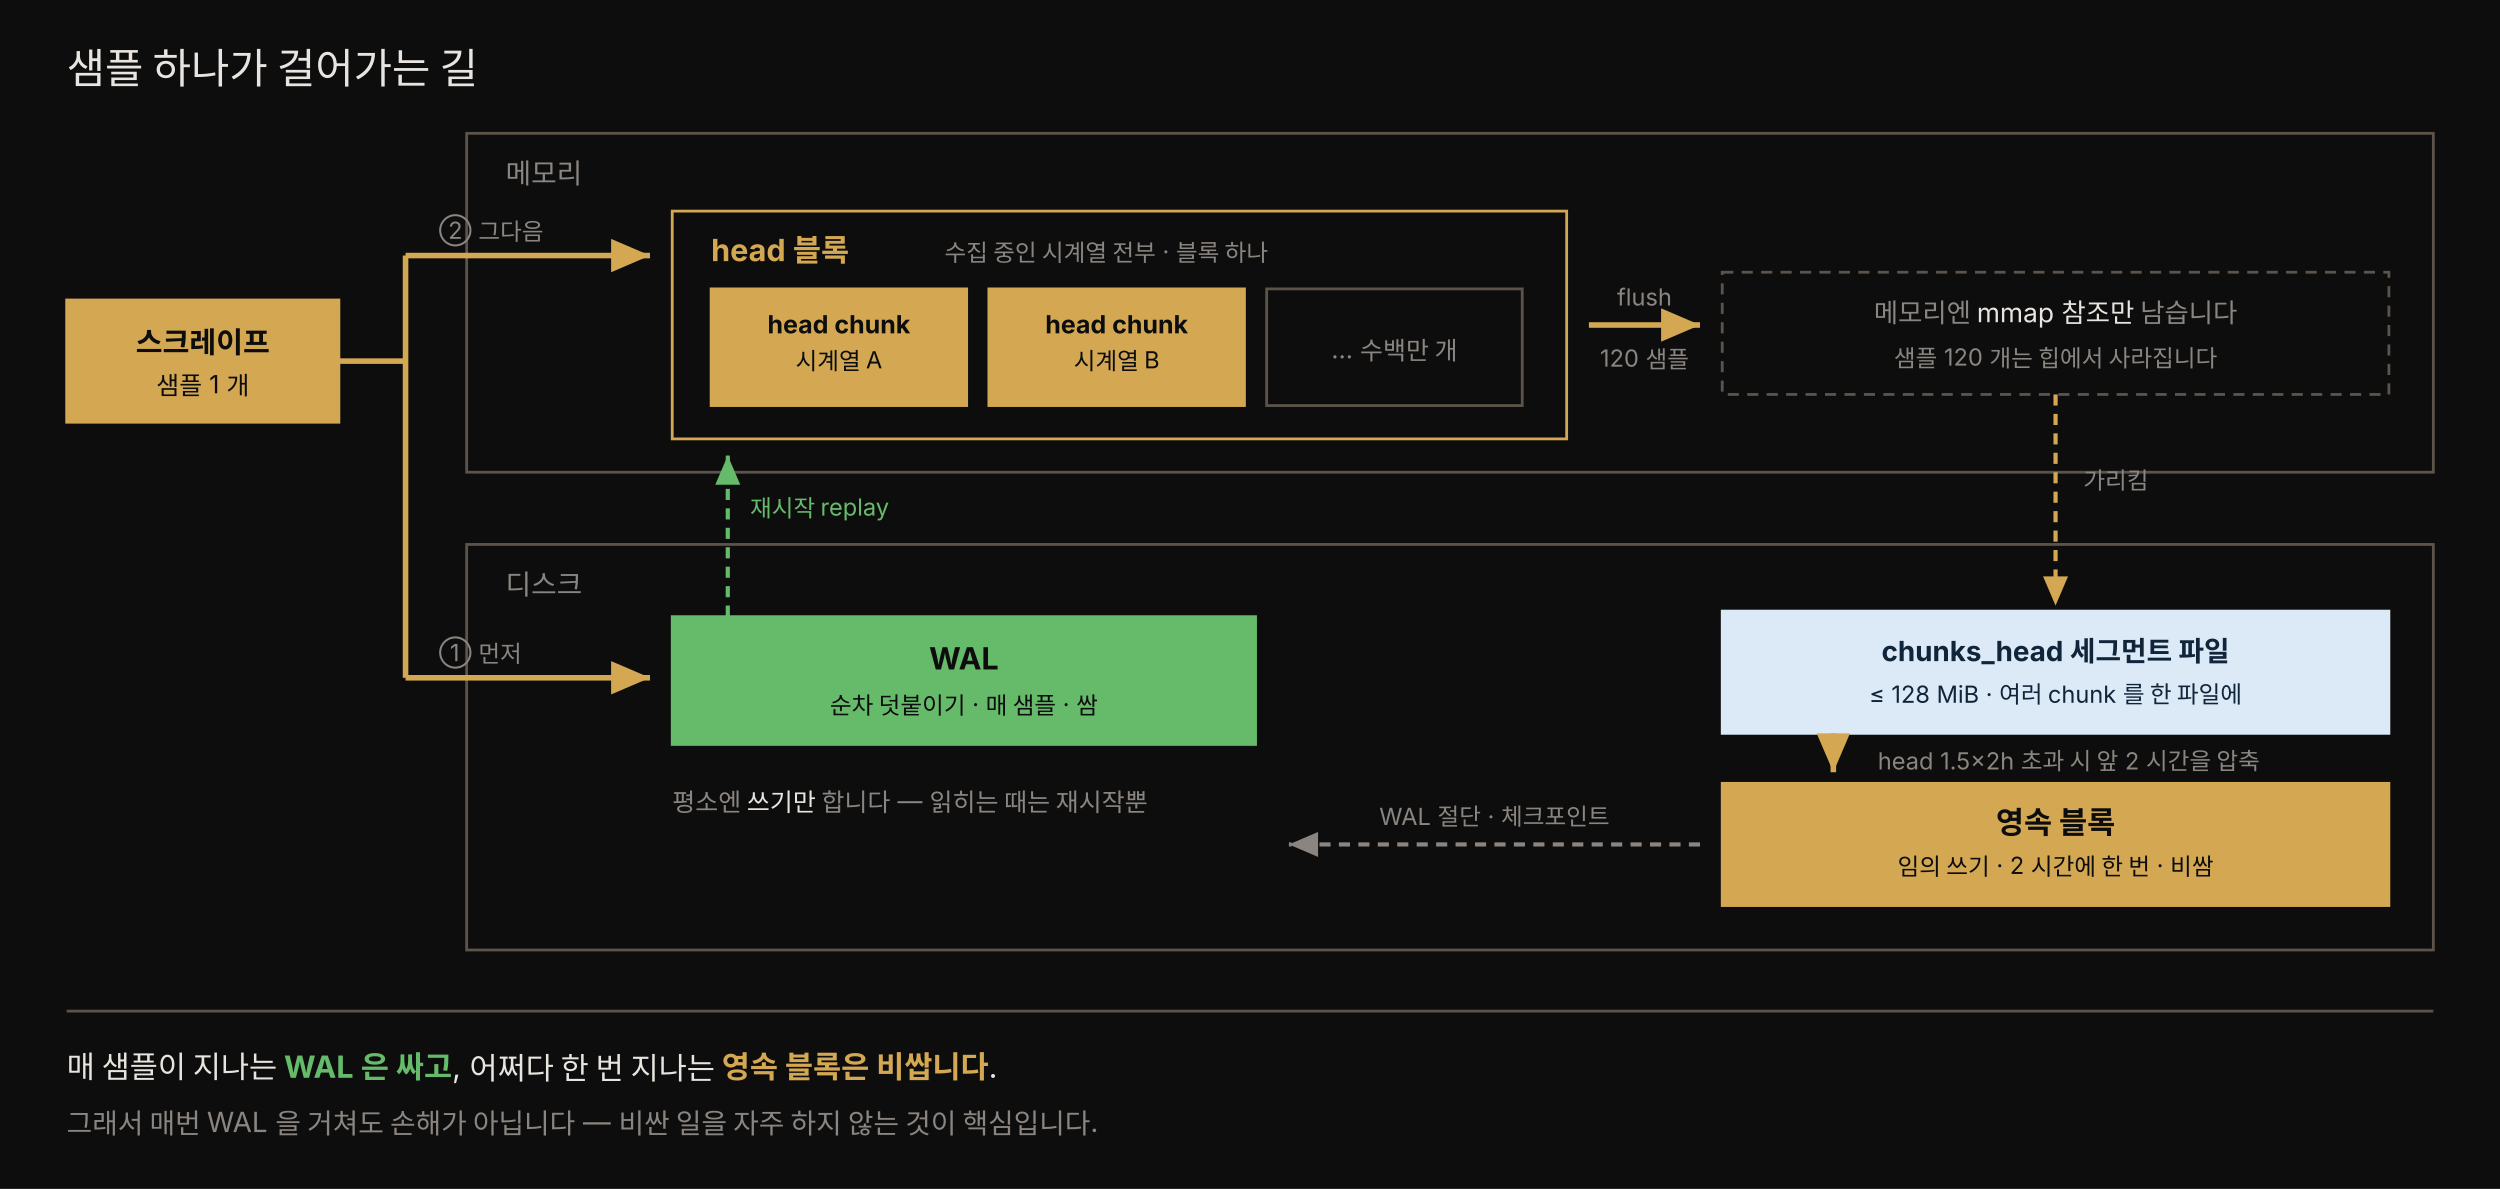
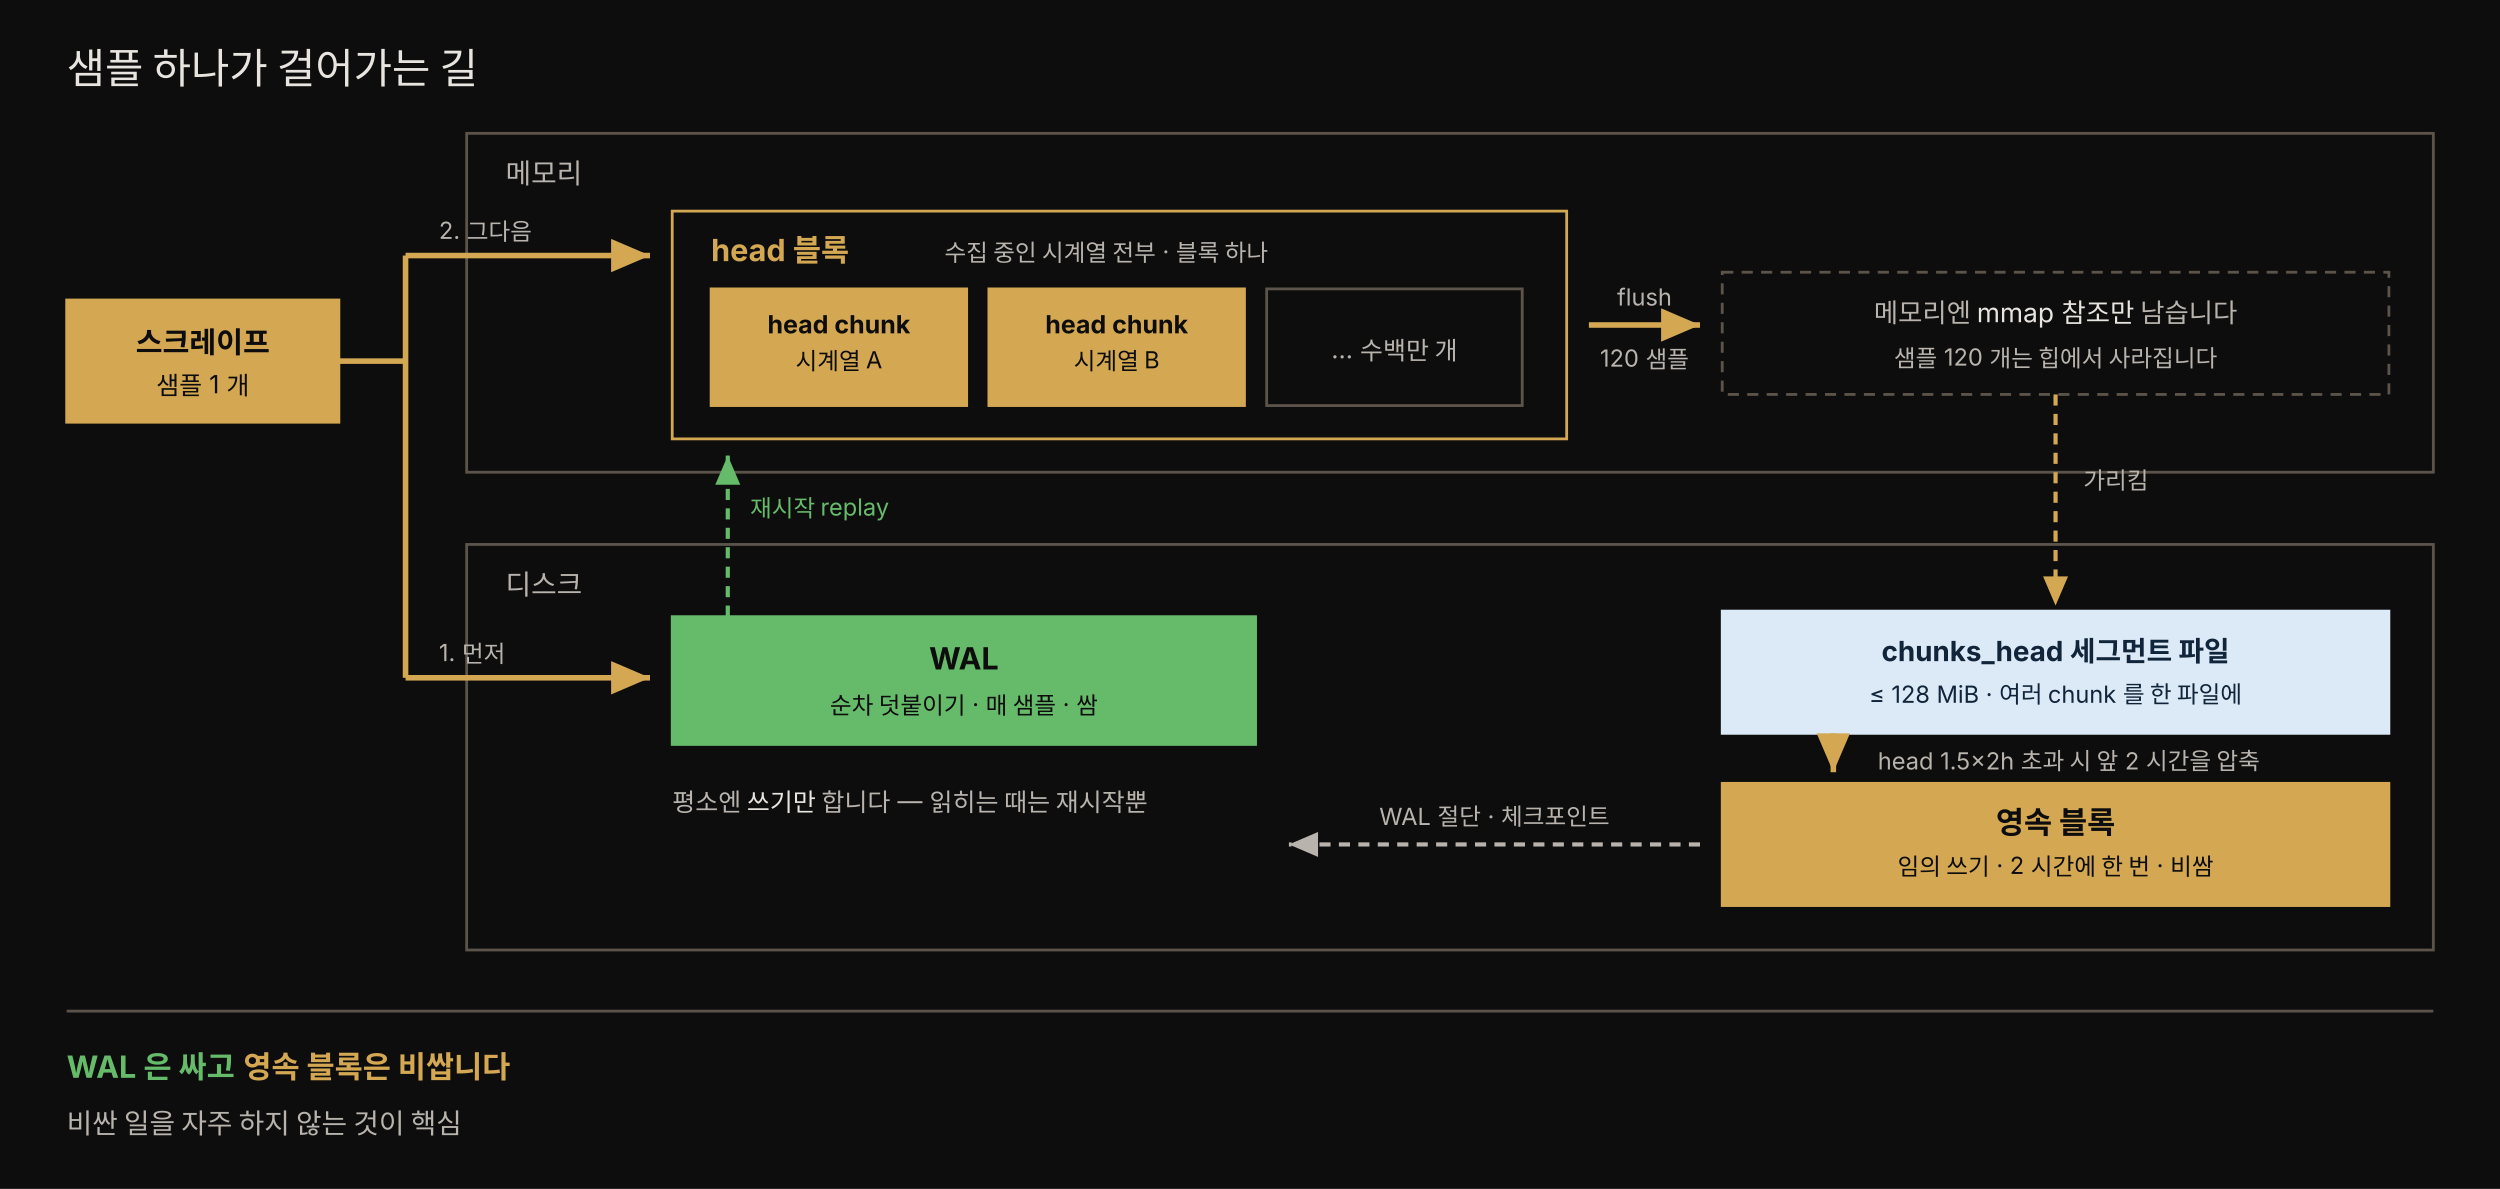
<svg xmlns="http://www.w3.org/2000/svg" viewBox="0 0 900 428" width="100%" role="img" font-family="'Pretendard', -apple-system, 'Noto Sans KR', sans-serif">
  <defs>
    <marker id="a" markerWidth="9" markerHeight="9" refX="7" refY="3" orient="auto">
      <path d="M0,0 L7,3 L0,6 Z" fill="rgb(212,168,83)" />
    </marker>
    <marker id="ag" markerWidth="9" markerHeight="9" refX="7" refY="3" orient="auto">
      <path d="M0,0 L7,3 L0,6 Z" fill="#66bb6a" />
    </marker>
    <marker id="as" markerWidth="9" markerHeight="9" refX="7" refY="3" orient="auto">
-       <path d="M0,0 L7,3 L0,6 Z" fill="rgb(138,133,128)" />
+       <path d="M0,0 L7,3 L0,6 Z" fill="#b8b3ad" />
    </marker>
  </defs>
  <rect x="0" y="0" width="900" height="428" fill="#0d0d0d" />
  <text x="24" y="30" fill="#e8e4df" font-size="15">샘플 하나가 걸어가는 길</text>
  <rect x="168" y="48" width="708" height="122" fill="#0d0d0d" stroke="rgb(92,84,74)" />
-   <text x="182" y="66" fill="rgb(138,133,128)" font-size="10">메모리</text>
+   <text x="182" y="66" fill="#b8b3ad" font-size="10">메모리</text>
  <rect x="168" y="196" width="708" height="146" fill="#0d0d0d" stroke="rgb(92,84,74)" />
-   <text x="182" y="214" fill="rgb(138,133,128)" font-size="10">디스크</text>
+   <text x="182" y="214" fill="#b8b3ad" font-size="10">디스크</text>
  <rect x="24" y="108" width="98" height="44" fill="rgb(212,168,83)" stroke="rgb(212,168,83)" />
  <text x="73" y="127" style="fill:#0d0d0d" font-size="10.5" text-anchor="middle" font-weight="700">스크레이프</text>
  <text x="73" y="142" style="fill:#0d0d0d" font-size="9" text-anchor="middle">샘플 1 개</text>
  <line x1="122" y1="130" x2="146" y2="130" stroke="rgb(212,168,83)" stroke-width="2" />
  <line x1="146" y1="92" x2="146" y2="244" stroke="rgb(212,168,83)" stroke-width="2" />
  <line x1="146" y1="92" x2="234" y2="92" stroke="rgb(212,168,83)" stroke-width="2" marker-end="url(#a)" />
  <line x1="146" y1="244" x2="234" y2="244" stroke="rgb(212,168,83)" stroke-width="2" marker-end="url(#a)" />
-   <text x="158" y="86" fill="rgb(138,133,128)" font-size="8.5">② 그다음</text>
-   <text x="158" y="238" fill="rgb(138,133,128)" font-size="8.5">① 먼저</text>
+   <text x="158" y="86" fill="#b8b3ad" font-size="8.5">2. 그다음</text>
+   <text x="158" y="238" fill="#b8b3ad" font-size="8.5">1. 먼저</text>
  <rect x="242" y="76" width="322" height="82" fill="#0d0d0d" stroke="rgb(212,168,83)" />
  <text x="256" y="94" fill="rgb(212,168,83)" font-size="11" font-weight="700">head 블록</text>
-   <text x="340" y="94" fill="rgb(138,133,128)" font-size="8.5">수집 중인 시계열 전부 · 블록 하나</text>
+   <text x="340" y="94" fill="#b8b3ad" font-size="8.5">수집 중인 시계열 전부 · 블록 하나</text>
  <rect x="256" y="104" width="92" height="42" fill="rgb(212,168,83)" stroke="rgb(212,168,83)" />
  <text x="302" y="120" style="fill:#0d0d0d" font-size="9" text-anchor="middle" font-weight="700">head chunk</text>
  <text x="302" y="133" style="fill:#0d0d0d" font-size="8.5" text-anchor="middle">시계열 A</text>
  <rect x="356" y="104" width="92" height="42" fill="rgb(212,168,83)" stroke="rgb(212,168,83)" />
  <text x="402" y="120" style="fill:#0d0d0d" font-size="9" text-anchor="middle" font-weight="700">head chunk</text>
  <text x="402" y="133" style="fill:#0d0d0d" font-size="8.5" text-anchor="middle">시계열 B</text>
  <rect x="456" y="104" width="92" height="42" fill="#0d0d0d" stroke="rgb(92,84,74)" />
-   <text x="502" y="129" fill="rgb(138,133,128)" font-size="9" text-anchor="middle">… 수백만 개</text>
+   <text x="502" y="129" fill="#b8b3ad" font-size="9" text-anchor="middle">… 수백만 개</text>
  <line x1="572" y1="117" x2="612" y2="117" stroke="rgb(212,168,83)" stroke-width="2" marker-end="url(#a)" />
-   <text x="592" y="110" fill="rgb(138,133,128)" font-size="8.5" text-anchor="middle">flush</text>
-   <text x="592" y="132" fill="rgb(138,133,128)" font-size="8.5" text-anchor="middle">120 샘플</text>
+   <text x="592" y="110" fill="#b8b3ad" font-size="8.5" text-anchor="middle">flush</text>
+   <text x="592" y="132" fill="#b8b3ad" font-size="8.5" text-anchor="middle">120 샘플</text>
  <rect x="620" y="98" width="240" height="44" fill="#0d0d0d" stroke="rgb(92,84,74)" stroke-dasharray="4 3" />
-   <text x="740" y="116" fill="rgb(138,133,128)" font-size="9.5" text-anchor="middle">메모리엔 <tspan fill="#e8e4df">mmap 참조만</tspan> 남습니다</text>
-   <text x="740" y="132" fill="rgb(138,133,128)" font-size="8.5" text-anchor="middle">샘플 120 개는 힙에서 사라집니다</text>
+   <text x="740" y="116" fill="#b8b3ad" font-size="9.5" text-anchor="middle">메모리엔 <tspan fill="#e8e4df">mmap 참조만</tspan> 남습니다</text>
+   <text x="740" y="132" fill="#b8b3ad" font-size="8.5" text-anchor="middle">샘플 120 개는 힙에서 사라집니다</text>
  <line x1="740" y1="142" x2="740" y2="218" stroke="rgb(212,168,83)" stroke-width="1.5" stroke-dasharray="4 3" marker-end="url(#a)" />
-   <text x="750" y="176" fill="rgb(138,133,128)" font-size="8.5">가리킴</text>
+   <text x="750" y="176" fill="#b8b3ad" font-size="8.5">가리킴</text>
  <rect x="620" y="220" width="240" height="44" fill="#dceaf7" stroke="#dceaf7" />
  <text x="740" y="238" style="fill:#10243a" font-size="10" text-anchor="middle" font-weight="700">chunks_head 세그먼트 파일</text>
  <text x="740" y="253" style="fill:#10243a" font-size="8.5" text-anchor="middle">≤ 128 MiB · 여러 chunk 를 한 파일에</text>
  <rect x="242" y="222" width="210" height="46" fill="#66bb6a" stroke="#66bb6a" />
  <text x="347" y="241" style="fill:#0d0d0d" font-size="11" text-anchor="middle" font-weight="700">WAL</text>
  <text x="347" y="257" style="fill:#0d0d0d" font-size="8.5" text-anchor="middle">순차 덧붙이기 · 매 샘플 · 쌈</text>
-   <text x="242" y="292" fill="rgb(138,133,128)" font-size="9">평소엔 <tspan fill="#e8e4df">쓰기만</tspan> 합니다 — 읽히는 때는 재시작뿐</text>
+   <text x="242" y="292" fill="#b8b3ad" font-size="9">평소엔 <tspan fill="#e8e4df">쓰기만</tspan> 합니다 — 읽히는 때는 재시작뿐</text>
  <line x1="262" y1="222" x2="262" y2="164" stroke="#66bb6a" stroke-width="1.5" stroke-dasharray="4 3" marker-end="url(#ag)" />
  <text x="270" y="186" fill="#66bb6a" font-size="8.5">재시작 replay</text>
  <rect x="620" y="282" width="240" height="44" fill="rgb(212,168,83)" stroke="rgb(212,168,83)" />
  <text x="740" y="300" style="fill:#0d0d0d" font-size="11" text-anchor="middle" font-weight="700">영속 블록</text>
  <text x="740" y="315" style="fill:#0d0d0d" font-size="8.5" text-anchor="middle">임의 쓰기 · 2 시간에 한 번 · 비쌈</text>
  <line x1="660" y1="264" x2="660" y2="278" stroke="rgb(212,168,83)" stroke-width="2" marker-end="url(#a)" />
-   <text x="676" y="277" fill="rgb(138,133,128)" font-size="8.5">head 1.5×2h 초과 시 앞 2 시간을 압축</text>
-   <line x1="612" y1="304" x2="464" y2="304" stroke="rgb(138,133,128)" stroke-width="1.5" stroke-dasharray="4 3" marker-end="url(#as)" />
-   <text x="538" y="297" fill="rgb(138,133,128)" font-size="8.5" text-anchor="middle">WAL 절단 · 체크포인트</text>
+   <text x="676" y="277" fill="#b8b3ad" font-size="8.5">head 1.5×2h 초과 시 앞 2 시간을 압축</text>
+   <line x1="612" y1="304" x2="464" y2="304" stroke="#b8b3ad" stroke-width="1.5" stroke-dasharray="4 3" marker-end="url(#as)" />
+   <text x="538" y="297" fill="#b8b3ad" font-size="8.5" text-anchor="middle">WAL 절단 · 체크포인트</text>
  <line x1="24" y1="364" x2="876" y2="364" stroke="rgb(92,84,74)" />
-   <text x="24" y="388" fill="#e8e4df" font-size="11">매 샘플이 지나는 <tspan fill="#66bb6a" font-weight="700">WAL 은 싸고</tspan>, 어쩌다 한 번 지나는 <tspan fill="rgb(212,168,83)" font-weight="700">영속 블록은 비쌉니다</tspan>.</text>
-   <text x="24" y="408" fill="rgb(138,133,128)" font-size="10">그래서 매번 WAL 을 거쳐도 손해가 아닙니다 — 비싼 일을 자주 하지 않는 것이 핵심입니다.</text>
+   <text x="24" y="388" fill="#e8e4df" font-size="11">
+     <tspan fill="#66bb6a" font-weight="700">WAL 은 싸고</tspan>
+     <tspan fill="rgb(212,168,83)" font-weight="700">영속 블록은 비쌉니다</tspan>
+   </text>
+   <text x="24" y="408" fill="#b8b3ad" font-size="10">비싼 일을 자주 하지 않는 것이 핵심</text>
</svg>
